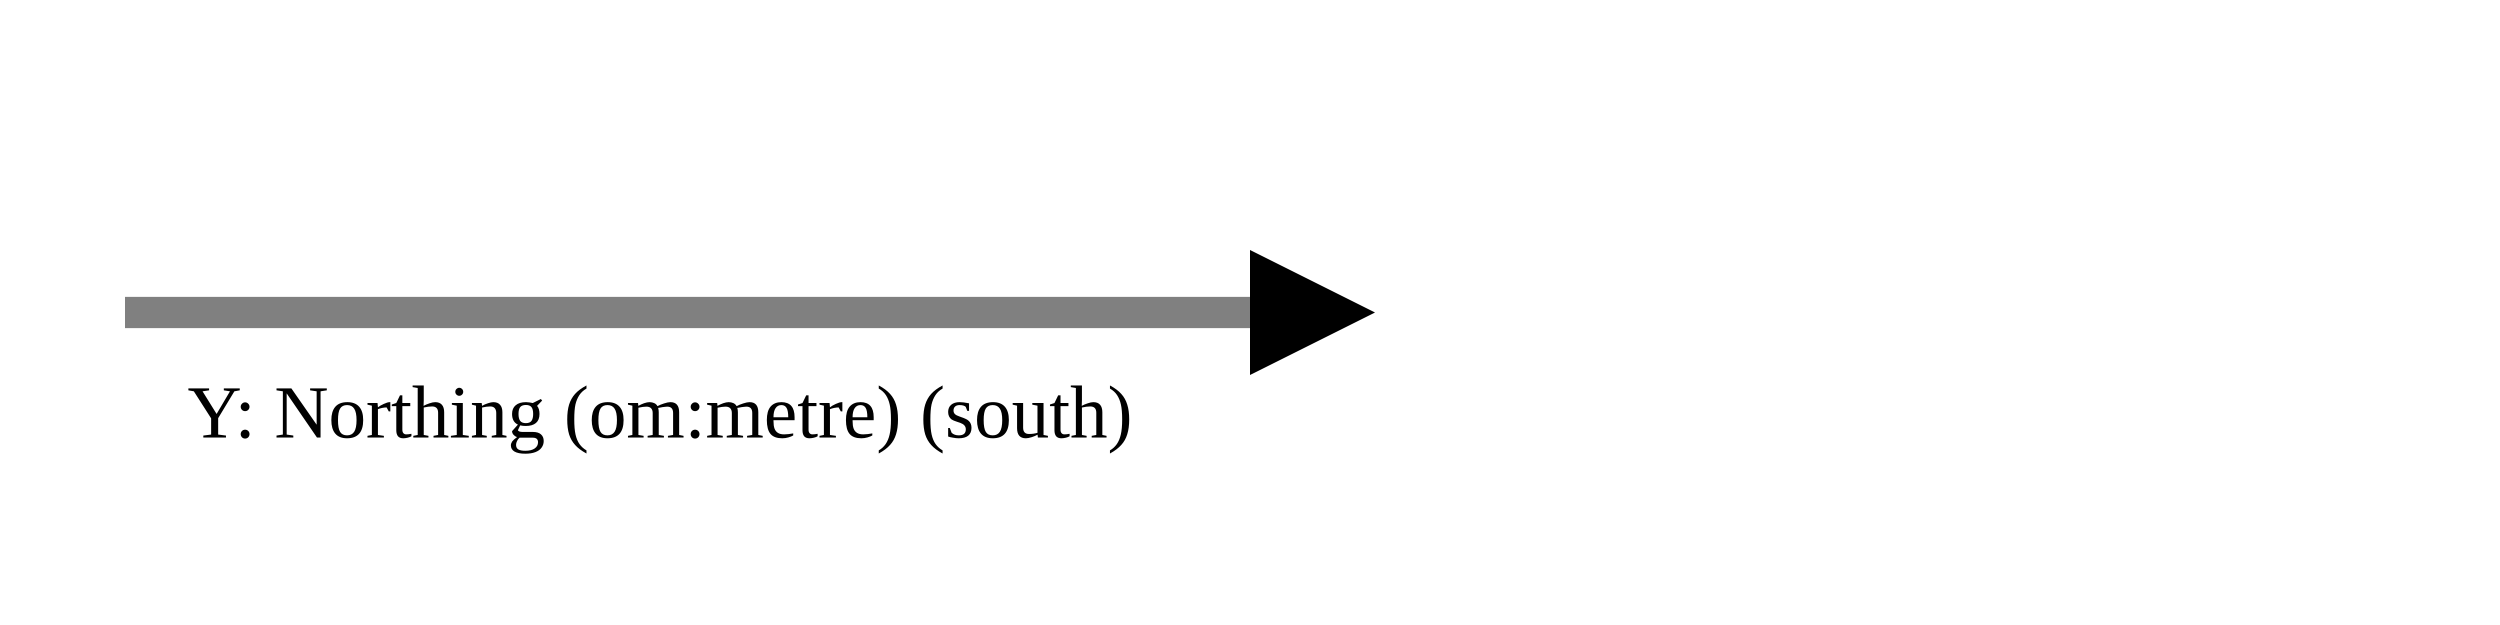
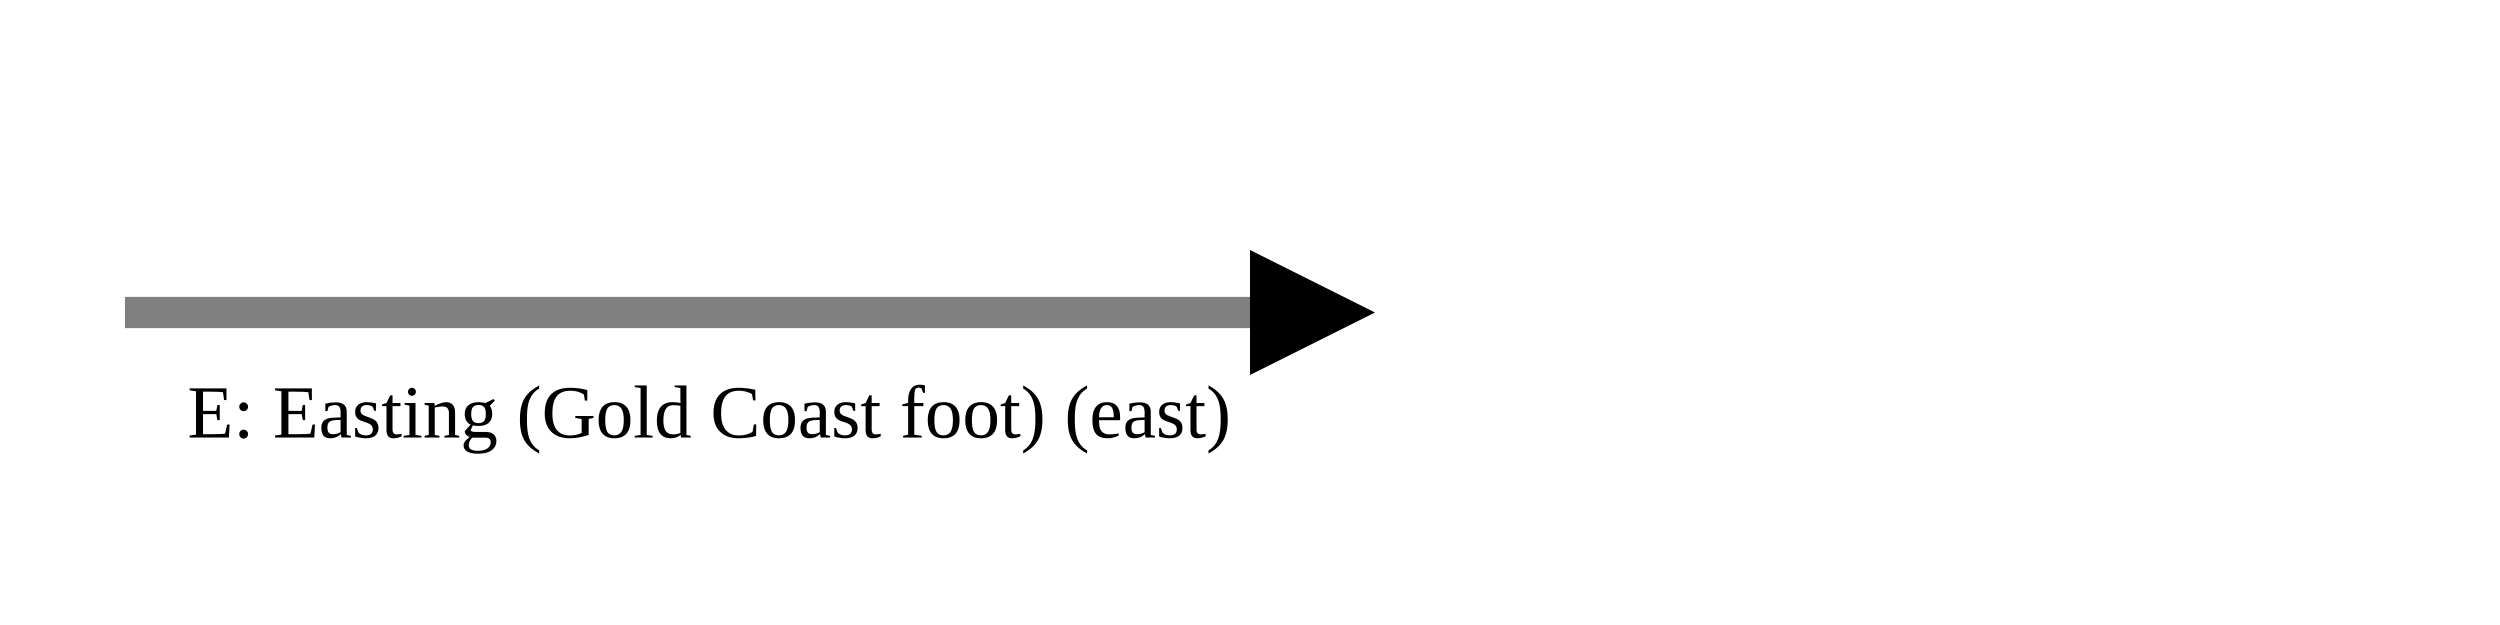
<svg xmlns="http://www.w3.org/2000/svg" version="1.1" width="400" height="100" viewbox="0 0 275 100">
  <defs>
    <marker id="arrowhead" markerWidth="10" markerHeight="7" refX="0" refY="2" orient="auto">
      <polygon points="0 0, 4 2, 0 4" />
    </marker>
  </defs>
  <line x1="20" y1="50" x2="200" y2="50" stroke="gray" stroke-width="5" marker-end="url(#arrowhead)" />
-   <text x="30" y="70" class="small">Y: Northing (om:metre) (south)</text>
+   <text x="30" y="70" class="small">E: Easting (Gold Coast foot) (east)</text>
</svg>
